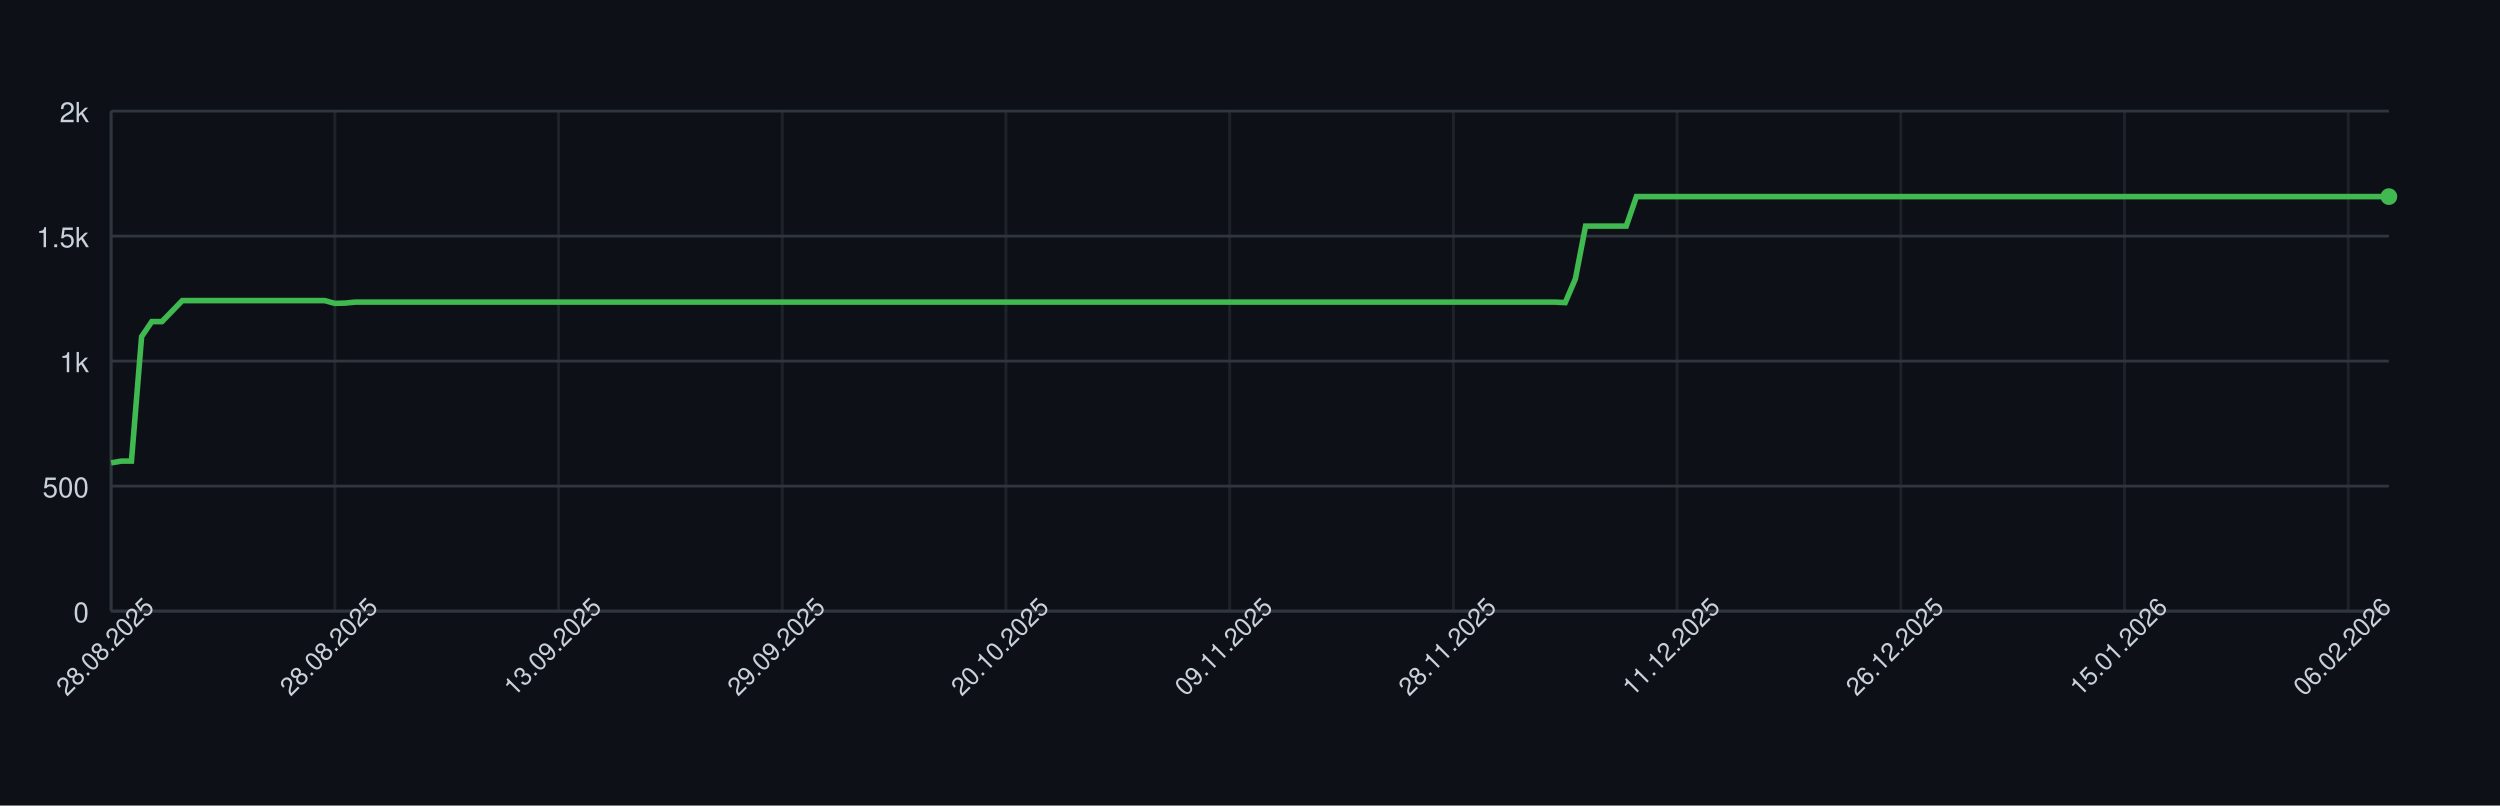
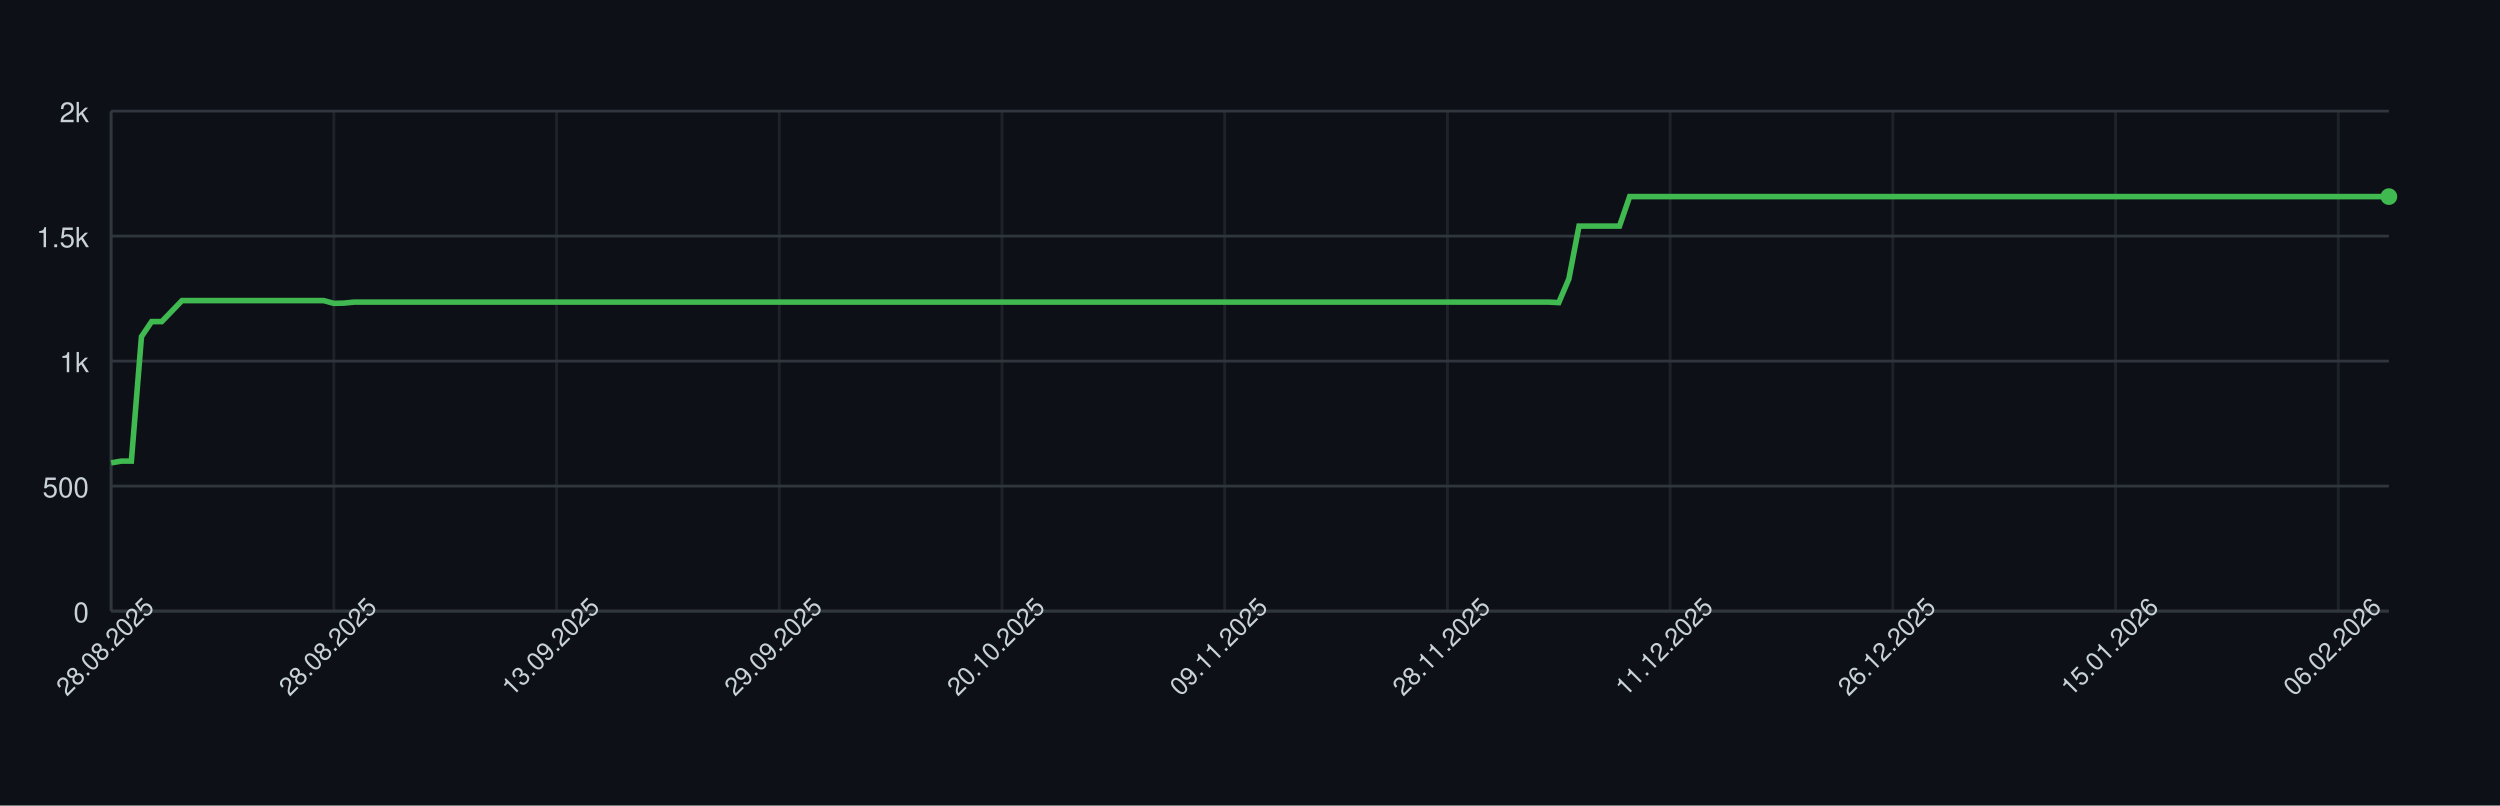
<svg xmlns="http://www.w3.org/2000/svg" width="900" height="290" style="font-family: -apple-system, BlinkMacSystemFont, 'Segoe UI', Helvetica, Arial, sans-serif;">
  <rect width="100%" height="100%" fill="#0d1117" />
  <g>
    <line x1="40" y1="220.00" x2="860" y2="220.00" stroke="#30363d" />
    <text x="32" y="224.00" font-size="10" fill="#c9d1d9" text-anchor="end">0</text>
    <line x1="40" y1="175.00" x2="860" y2="175.00" stroke="#30363d" />
    <text x="32" y="179.00" font-size="10" fill="#c9d1d9" text-anchor="end">500</text>
    <line x1="40" y1="130.00" x2="860" y2="130.00" stroke="#30363d" />
    <text x="32" y="134.00" font-size="10" fill="#c9d1d9" text-anchor="end">1k</text>
    <line x1="40" y1="85.00" x2="860" y2="85.00" stroke="#30363d" />
    <text x="32" y="89.00" font-size="10" fill="#c9d1d9" text-anchor="end">1.5k</text>
    <line x1="40" y1="40.00" x2="860" y2="40.00" stroke="#30363d" />
    <text x="32" y="44.00" font-size="10" fill="#c9d1d9" text-anchor="end">2k</text>
    <line x1="40.00" y1="40" x2="40.00" y2="220" stroke="#30363d" opacity="0.5" />
-     <line x1="120.54" y1="40" x2="120.54" y2="220" stroke="#30363d" opacity="0.5" />
-     <line x1="201.07" y1="40" x2="201.07" y2="220" stroke="#30363d" opacity="0.5" />
-     <line x1="281.61" y1="40" x2="281.61" y2="220" stroke="#30363d" opacity="0.5" />
-     <line x1="362.14" y1="40" x2="362.14" y2="220" stroke="#30363d" opacity="0.5" />
-     <line x1="442.68" y1="40" x2="442.68" y2="220" stroke="#30363d" opacity="0.5" />
-     <line x1="523.21" y1="40" x2="523.21" y2="220" stroke="#30363d" opacity="0.5" />
-     <line x1="603.75" y1="40" x2="603.75" y2="220" stroke="#30363d" opacity="0.5" />
-     <line x1="684.29" y1="40" x2="684.29" y2="220" stroke="#30363d" opacity="0.5" />
-     <line x1="764.82" y1="40" x2="764.82" y2="220" stroke="#30363d" opacity="0.5" />
-     <line x1="845.36" y1="40" x2="845.36" y2="220" stroke="#30363d" opacity="0.5" />
+     <line x1="120.18" y1="40" x2="120.18" y2="220" stroke="#30363d" opacity="0.5" />
+     <line x1="200.36" y1="40" x2="200.36" y2="220" stroke="#30363d" opacity="0.5" />
+     <line x1="280.53" y1="40" x2="280.53" y2="220" stroke="#30363d" opacity="0.5" />
+     <line x1="360.71" y1="40" x2="360.71" y2="220" stroke="#30363d" opacity="0.5" />
+     <line x1="440.89" y1="40" x2="440.89" y2="220" stroke="#30363d" opacity="0.5" />
+     <line x1="521.07" y1="40" x2="521.07" y2="220" stroke="#30363d" opacity="0.5" />
+     <line x1="601.24" y1="40" x2="601.24" y2="220" stroke="#30363d" opacity="0.5" />
+     <line x1="681.42" y1="40" x2="681.42" y2="220" stroke="#30363d" opacity="0.5" />
+     <line x1="761.60" y1="40" x2="761.60" y2="220" stroke="#30363d" opacity="0.5" />
+     <line x1="841.78" y1="40" x2="841.78" y2="220" stroke="#30363d" opacity="0.5" />
    <line x1="40" y1="220" x2="860" y2="220" stroke="#30363d" />
    <line x1="40" y1="40" x2="40" y2="220" stroke="#30363d" />
-     <path d="M 40.00 166.63 L 43.66 166.00 L 47.32 166.00 L 50.98 121.18 L 54.64 115.78 L 58.30 115.78 L 61.96 112.00 L 65.62 108.22 L 69.29 108.22 L 72.95 108.22 L 76.61 108.22 L 80.27 108.22 L 83.93 108.22 L 87.59 108.22 L 91.25 108.22 L 94.91 108.22 L 98.57 108.22 L 102.23 108.22 L 105.89 108.22 L 109.55 108.22 L 113.21 108.22 L 116.88 108.22 L 120.54 109.21 L 124.20 109.12 L 127.86 108.76 L 131.52 108.76 L 135.18 108.76 L 138.84 108.76 L 142.50 108.76 L 146.16 108.76 L 149.82 108.76 L 153.48 108.76 L 157.14 108.76 L 160.80 108.76 L 164.46 108.76 L 168.12 108.76 L 171.79 108.76 L 175.45 108.76 L 179.11 108.76 L 182.77 108.76 L 186.43 108.76 L 190.09 108.76 L 193.75 108.76 L 197.41 108.76 L 201.07 108.76 L 204.73 108.76 L 208.39 108.76 L 212.05 108.76 L 215.71 108.76 L 219.38 108.76 L 223.04 108.76 L 226.70 108.76 L 230.36 108.76 L 234.02 108.76 L 237.68 108.76 L 241.34 108.76 L 245.00 108.76 L 248.66 108.76 L 252.32 108.76 L 255.98 108.76 L 259.64 108.76 L 263.30 108.76 L 266.96 108.76 L 270.62 108.76 L 274.29 108.76 L 277.95 108.76 L 281.61 108.76 L 285.27 108.76 L 288.93 108.76 L 292.59 108.76 L 296.25 108.76 L 299.91 108.76 L 303.57 108.76 L 307.23 108.76 L 310.89 108.76 L 314.55 108.76 L 318.21 108.76 L 321.88 108.76 L 325.54 108.76 L 329.20 108.76 L 332.86 108.76 L 336.52 108.76 L 340.18 108.76 L 343.84 108.76 L 347.50 108.76 L 351.16 108.76 L 354.82 108.76 L 358.48 108.76 L 362.14 108.76 L 365.80 108.76 L 369.46 108.76 L 373.12 108.76 L 376.79 108.76 L 380.45 108.76 L 384.11 108.76 L 387.77 108.76 L 391.43 108.76 L 395.09 108.76 L 398.75 108.76 L 402.41 108.76 L 406.07 108.76 L 409.73 108.76 L 413.39 108.76 L 417.05 108.76 L 420.71 108.76 L 424.38 108.76 L 428.04 108.76 L 431.70 108.76 L 435.36 108.76 L 439.02 108.76 L 442.68 108.76 L 446.34 108.76 L 450.00 108.76 L 453.66 108.76 L 457.32 108.76 L 460.98 108.76 L 464.64 108.76 L 468.30 108.76 L 471.96 108.76 L 475.62 108.76 L 479.29 108.76 L 482.95 108.76 L 486.61 108.76 L 490.27 108.76 L 493.93 108.76 L 497.59 108.76 L 501.25 108.76 L 504.91 108.76 L 508.57 108.76 L 512.23 108.76 L 515.89 108.76 L 519.55 108.76 L 523.21 108.76 L 526.88 108.76 L 530.54 108.76 L 534.20 108.76 L 537.86 108.76 L 541.52 108.76 L 545.18 108.76 L 548.84 108.76 L 552.50 108.76 L 556.16 108.76 L 559.82 108.76 L 563.48 108.94 L 567.14 100.39 L 570.80 81.40 L 574.46 81.40 L 578.12 81.40 L 581.79 81.40 L 585.45 81.40 L 589.11 70.78 L 592.77 70.78 L 596.43 70.78 L 600.09 70.78 L 603.75 70.78 L 607.41 70.78 L 611.07 70.78 L 614.73 70.78 L 618.39 70.78 L 622.05 70.78 L 625.71 70.78 L 629.38 70.78 L 633.04 70.78 L 636.70 70.78 L 640.36 70.78 L 644.02 70.78 L 647.68 70.78 L 651.34 70.78 L 655.00 70.78 L 658.66 70.78 L 662.32 70.78 L 665.98 70.78 L 669.64 70.78 L 673.30 70.78 L 676.96 70.78 L 680.62 70.78 L 684.29 70.78 L 687.95 70.78 L 691.61 70.78 L 695.27 70.78 L 698.93 70.78 L 702.59 70.78 L 706.25 70.78 L 709.91 70.78 L 713.57 70.78 L 717.23 70.78 L 720.89 70.78 L 724.55 70.78 L 728.21 70.78 L 731.88 70.78 L 735.54 70.78 L 739.20 70.78 L 742.86 70.78 L 746.52 70.78 L 750.18 70.78 L 753.84 70.78 L 757.50 70.78 L 761.16 70.78 L 764.82 70.78 L 768.48 70.78 L 772.14 70.78 L 775.80 70.78 L 779.46 70.78 L 783.12 70.78 L 786.79 70.78 L 790.45 70.78 L 794.11 70.78 L 797.77 70.78 L 801.43 70.78 L 805.09 70.78 L 808.75 70.78 L 812.41 70.78 L 816.07 70.78 L 819.73 70.78 L 823.39 70.78 L 827.05 70.78 L 830.71 70.78 L 834.38 70.78 L 838.04 70.78 L 841.70 70.78 L 845.36 70.78 L 849.02 70.78 L 852.68 70.78 L 856.34 70.78 L 860.00 70.78" fill="none" stroke="#3fb950" stroke-width="2" />
+     <path d="M 40.00 166.63 L 43.64 166.00 L 47.29 166.00 L 50.93 121.18 L 54.58 115.78 L 58.22 115.78 L 61.87 112.00 L 65.51 108.22 L 69.16 108.22 L 72.80 108.22 L 76.44 108.22 L 80.09 108.22 L 83.73 108.22 L 87.38 108.22 L 91.02 108.22 L 94.67 108.22 L 98.31 108.22 L 101.96 108.22 L 105.60 108.22 L 109.24 108.22 L 112.89 108.22 L 116.53 108.22 L 120.18 109.21 L 123.82 109.12 L 127.47 108.76 L 131.11 108.76 L 134.76 108.76 L 138.40 108.76 L 142.04 108.76 L 145.69 108.76 L 149.33 108.76 L 152.98 108.76 L 156.62 108.76 L 160.27 108.76 L 163.91 108.76 L 167.56 108.76 L 171.20 108.76 L 174.84 108.76 L 178.49 108.76 L 182.13 108.76 L 185.78 108.76 L 189.42 108.76 L 193.07 108.76 L 196.71 108.76 L 200.36 108.76 L 204.00 108.76 L 207.64 108.76 L 211.29 108.76 L 214.93 108.76 L 218.58 108.76 L 222.22 108.76 L 225.87 108.76 L 229.51 108.76 L 233.16 108.76 L 236.80 108.76 L 240.44 108.76 L 244.09 108.76 L 247.73 108.76 L 251.38 108.76 L 255.02 108.76 L 258.67 108.76 L 262.31 108.76 L 265.96 108.76 L 269.60 108.76 L 273.24 108.76 L 276.89 108.76 L 280.53 108.76 L 284.18 108.76 L 287.82 108.76 L 291.47 108.76 L 295.11 108.76 L 298.76 108.76 L 302.40 108.76 L 306.04 108.76 L 309.69 108.76 L 313.33 108.76 L 316.98 108.76 L 320.62 108.76 L 324.27 108.76 L 327.91 108.76 L 331.56 108.76 L 335.20 108.76 L 338.84 108.76 L 342.49 108.76 L 346.13 108.76 L 349.78 108.76 L 353.42 108.76 L 357.07 108.76 L 360.71 108.76 L 364.36 108.76 L 368.00 108.76 L 371.64 108.76 L 375.29 108.76 L 378.93 108.76 L 382.58 108.76 L 386.22 108.76 L 389.87 108.76 L 393.51 108.76 L 397.16 108.76 L 400.80 108.76 L 404.44 108.76 L 408.09 108.76 L 411.73 108.76 L 415.38 108.76 L 419.02 108.76 L 422.67 108.76 L 426.31 108.76 L 429.96 108.76 L 433.60 108.76 L 437.24 108.76 L 440.89 108.76 L 444.53 108.76 L 448.18 108.76 L 451.82 108.76 L 455.47 108.76 L 459.11 108.76 L 462.76 108.76 L 466.40 108.76 L 470.04 108.76 L 473.69 108.76 L 477.33 108.76 L 480.98 108.76 L 484.62 108.76 L 488.27 108.76 L 491.91 108.76 L 495.56 108.76 L 499.20 108.76 L 502.84 108.76 L 506.49 108.76 L 510.13 108.76 L 513.78 108.76 L 517.42 108.76 L 521.07 108.76 L 524.71 108.76 L 528.36 108.76 L 532.00 108.76 L 535.64 108.76 L 539.29 108.76 L 542.93 108.76 L 546.58 108.76 L 550.22 108.76 L 553.87 108.76 L 557.51 108.76 L 561.16 108.94 L 564.80 100.39 L 568.44 81.40 L 572.09 81.40 L 575.73 81.40 L 579.38 81.40 L 583.02 81.40 L 586.67 70.78 L 590.31 70.78 L 593.96 70.78 L 597.60 70.78 L 601.24 70.78 L 604.89 70.78 L 608.53 70.78 L 612.18 70.78 L 615.82 70.78 L 619.47 70.78 L 623.11 70.78 L 626.76 70.78 L 630.40 70.78 L 634.04 70.78 L 637.69 70.78 L 641.33 70.78 L 644.98 70.78 L 648.62 70.78 L 652.27 70.78 L 655.91 70.78 L 659.56 70.78 L 663.20 70.78 L 666.84 70.78 L 670.49 70.78 L 674.13 70.78 L 677.78 70.78 L 681.42 70.78 L 685.07 70.78 L 688.71 70.78 L 692.36 70.78 L 696.00 70.78 L 699.64 70.78 L 703.29 70.78 L 706.93 70.78 L 710.58 70.78 L 714.22 70.78 L 717.87 70.78 L 721.51 70.78 L 725.16 70.78 L 728.80 70.78 L 732.44 70.78 L 736.09 70.78 L 739.73 70.78 L 743.38 70.78 L 747.02 70.78 L 750.67 70.78 L 754.31 70.78 L 757.96 70.78 L 761.60 70.78 L 765.24 70.78 L 768.89 70.78 L 772.53 70.78 L 776.18 70.78 L 779.82 70.78 L 783.47 70.78 L 787.11 70.78 L 790.76 70.78 L 794.40 70.78 L 798.04 70.78 L 801.69 70.78 L 805.33 70.78 L 808.98 70.78 L 812.62 70.78 L 816.27 70.78 L 819.91 70.78 L 823.56 70.78 L 827.20 70.78 L 830.84 70.78 L 834.49 70.78 L 838.13 70.78 L 841.78 70.78 L 845.42 70.78 L 849.07 70.78 L 852.71 70.78 L 856.36 70.78 L 860.00 70.78" fill="none" stroke="#3fb950" stroke-width="2" />
    <circle cx="860.00" cy="70.78" r="3" fill="#3fb950" />
    <text x="40.00" y="235.00" font-size="9" fill="#c9d1d9" text-anchor="middle" transform="rotate(-45 40.00 235.00)">28.08.2025</text>
-     <text x="120.54" y="235.00" font-size="9" fill="#c9d1d9" text-anchor="middle" transform="rotate(-45 120.54 235.00)">28.08.2025</text>
-     <text x="201.07" y="235.00" font-size="9" fill="#c9d1d9" text-anchor="middle" transform="rotate(-45 201.07 235.00)">13.09.2025</text>
-     <text x="281.61" y="235.00" font-size="9" fill="#c9d1d9" text-anchor="middle" transform="rotate(-45 281.61 235.00)">29.09.2025</text>
-     <text x="362.14" y="235.00" font-size="9" fill="#c9d1d9" text-anchor="middle" transform="rotate(-45 362.14 235.00)">20.10.2025</text>
-     <text x="442.68" y="235.00" font-size="9" fill="#c9d1d9" text-anchor="middle" transform="rotate(-45 442.68 235.00)">09.11.2025</text>
-     <text x="523.21" y="235.00" font-size="9" fill="#c9d1d9" text-anchor="middle" transform="rotate(-45 523.21 235.00)">28.11.2025</text>
-     <text x="603.75" y="235.00" font-size="9" fill="#c9d1d9" text-anchor="middle" transform="rotate(-45 603.75 235.00)">11.12.2025</text>
-     <text x="684.29" y="235.00" font-size="9" fill="#c9d1d9" text-anchor="middle" transform="rotate(-45 684.29 235.00)">26.12.2025</text>
-     <text x="764.82" y="235.00" font-size="9" fill="#c9d1d9" text-anchor="middle" transform="rotate(-45 764.82 235.00)">15.01.2026</text>
-     <text x="845.36" y="235.00" font-size="9" fill="#c9d1d9" text-anchor="middle" transform="rotate(-45 845.36 235.00)">06.02.2026</text>
+     <text x="120.18" y="235.00" font-size="9" fill="#c9d1d9" text-anchor="middle" transform="rotate(-45 120.18 235.00)">28.08.2025</text>
+     <text x="200.36" y="235.00" font-size="9" fill="#c9d1d9" text-anchor="middle" transform="rotate(-45 200.36 235.00)">13.09.2025</text>
+     <text x="280.53" y="235.00" font-size="9" fill="#c9d1d9" text-anchor="middle" transform="rotate(-45 280.53 235.00)">29.09.2025</text>
+     <text x="360.71" y="235.00" font-size="9" fill="#c9d1d9" text-anchor="middle" transform="rotate(-45 360.71 235.00)">20.10.2025</text>
+     <text x="440.89" y="235.00" font-size="9" fill="#c9d1d9" text-anchor="middle" transform="rotate(-45 440.89 235.00)">09.11.2025</text>
+     <text x="521.07" y="235.00" font-size="9" fill="#c9d1d9" text-anchor="middle" transform="rotate(-45 521.07 235.00)">28.11.2025</text>
+     <text x="601.24" y="235.00" font-size="9" fill="#c9d1d9" text-anchor="middle" transform="rotate(-45 601.24 235.00)">11.12.2025</text>
+     <text x="681.42" y="235.00" font-size="9" fill="#c9d1d9" text-anchor="middle" transform="rotate(-45 681.42 235.00)">26.12.2025</text>
+     <text x="761.60" y="235.00" font-size="9" fill="#c9d1d9" text-anchor="middle" transform="rotate(-45 761.60 235.00)">15.01.2026</text>
+     <text x="841.78" y="235.00" font-size="9" fill="#c9d1d9" text-anchor="middle" transform="rotate(-45 841.78 235.00)">06.02.2026</text>
  </g>
</svg>
